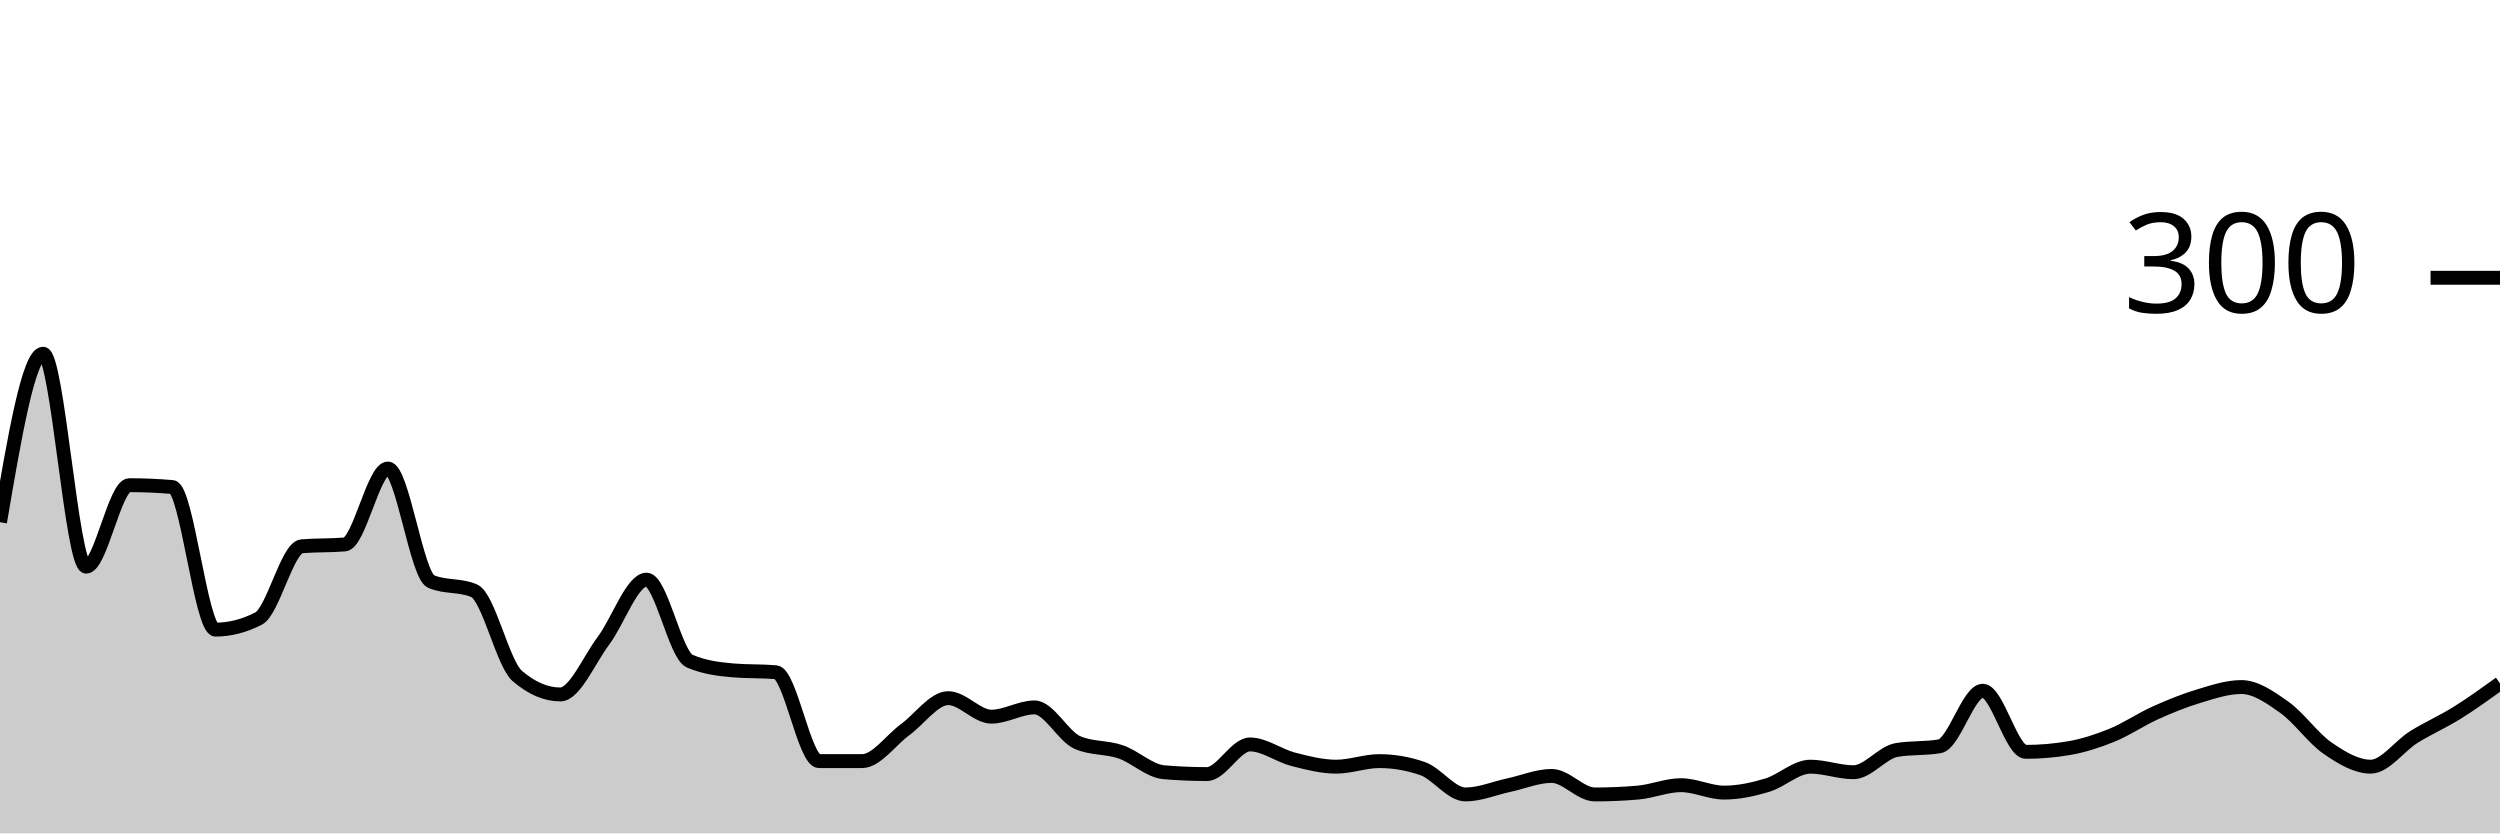
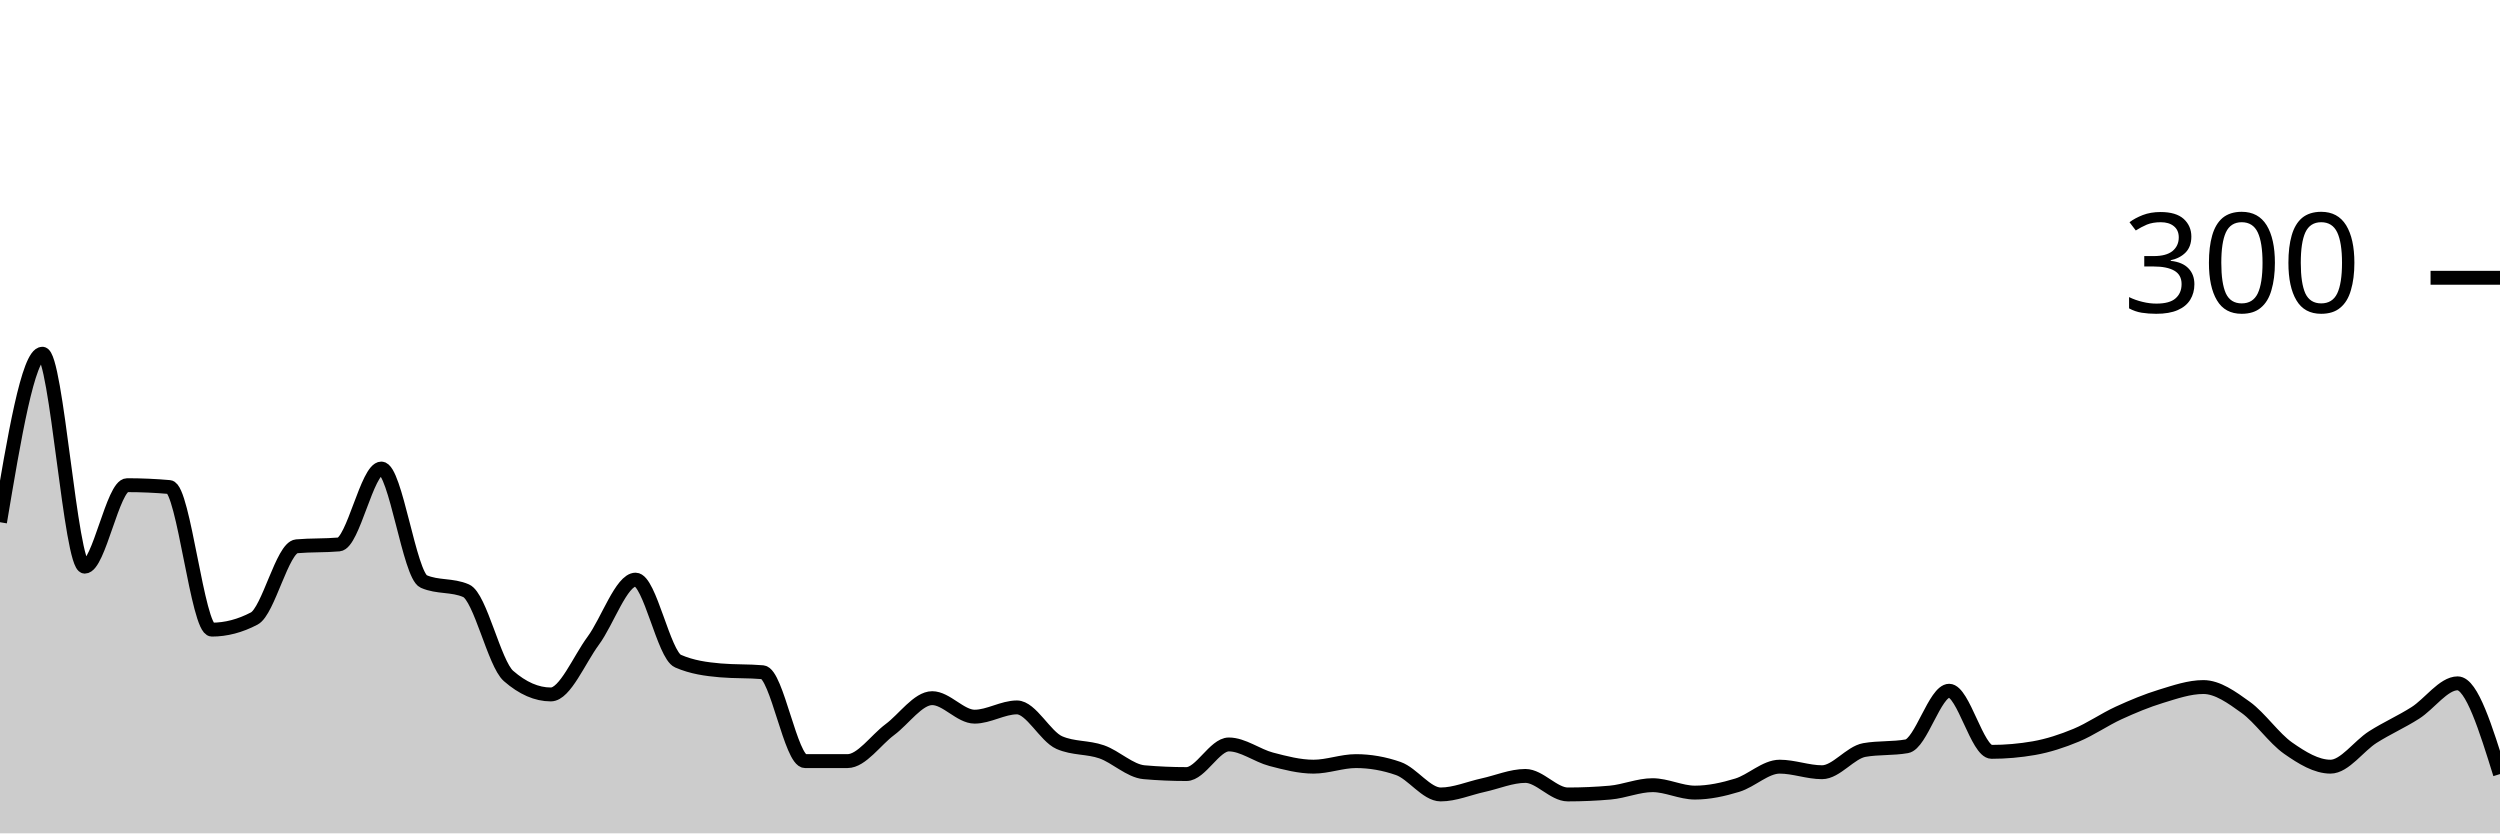
<svg xmlns="http://www.w3.org/2000/svg" viewBox="0 0 180 60">
  <g transform="translate(0,20)">
-     <path class="area" fill="rgba(0, 0, 0, 0.2)" d="M0,17.6C1.034,11.533,2.069,5.467,3.103,5.467C4.138,5.467,5.172,20.8,6.207,20.8C7.241,20.8,8.276,14.933,9.31,14.933C10.345,14.933,11.379,14.978,12.414,15.067C13.448,15.156,14.483,25.333,15.517,25.333C16.552,25.333,17.586,25.067,18.621,24.533C19.655,24,20.69,19.422,21.724,19.333C22.759,19.244,23.793,19.289,24.828,19.2C25.862,19.111,26.897,13.733,27.931,13.733C28.966,13.733,30,21.422,31.034,21.867C32.069,22.311,33.103,22.089,34.138,22.533C35.172,22.978,36.207,27.778,37.241,28.667C38.276,29.556,39.31,30,40.345,30C41.379,30,42.414,27.511,43.448,26.133C44.483,24.756,45.517,21.733,46.552,21.733C47.586,21.733,48.621,27.156,49.655,27.6C50.69,28.044,51.724,28.178,52.759,28.267C53.793,28.356,54.828,28.311,55.862,28.4C56.897,28.489,57.931,34.8,58.966,34.8C60,34.8,61.034,34.8,62.069,34.8C63.103,34.8,64.138,33.289,65.172,32.533C66.207,31.778,67.241,30.267,68.276,30.267C69.31,30.267,70.345,31.6,71.379,31.6C72.414,31.6,73.448,30.933,74.483,30.933C75.517,30.933,76.552,33.022,77.586,33.467C78.621,33.911,79.655,33.778,80.69,34.133C81.724,34.489,82.759,35.511,83.793,35.6C84.828,35.689,85.862,35.733,86.897,35.733C87.931,35.733,88.966,33.6,90,33.6C91.034,33.6,92.069,34.4,93.103,34.667C94.138,34.933,95.172,35.2,96.207,35.2C97.241,35.2,98.276,34.8,99.31,34.8C100.345,34.8,101.379,34.978,102.414,35.333C103.448,35.689,104.483,37.2,105.517,37.2C106.552,37.2,107.586,36.756,108.621,36.533C109.655,36.311,110.69,35.867,111.724,35.867C112.759,35.867,113.793,37.2,114.828,37.2C115.862,37.2,116.897,37.156,117.931,37.067C118.966,36.978,120,36.533,121.034,36.533C122.069,36.533,123.103,37.067,124.138,37.067C125.172,37.067,126.207,36.844,127.241,36.533C128.276,36.222,129.31,35.2,130.345,35.2C131.379,35.2,132.414,35.6,133.448,35.6C134.483,35.6,135.517,34.178,136.552,34C137.586,33.822,138.621,33.911,139.655,33.733C140.69,33.556,141.724,29.733,142.759,29.733C143.793,29.733,144.828,34.133,145.862,34.133C146.897,34.133,147.931,34.044,148.966,33.867C150,33.689,151.034,33.356,152.069,32.933C153.103,32.511,154.138,31.8,155.172,31.333C156.207,30.867,157.241,30.444,158.276,30.133C159.31,29.822,160.345,29.467,161.379,29.467C162.414,29.467,163.448,30.2,164.483,30.933C165.517,31.667,166.552,33.156,167.586,33.867C168.621,34.578,169.655,35.2,170.69,35.2C171.724,35.2,172.759,33.711,173.793,33.067C174.828,32.422,175.862,31.978,176.897,31.333C177.931,30.689,178.966,29.944,180,29.2L180,40C178.966,40,177.931,40,176.897,40C175.862,40,174.828,40,173.793,40C172.759,40,171.724,40,170.69,40C169.655,40,168.621,40,167.586,40C166.552,40,165.517,40,164.483,40C163.448,40,162.414,40,161.379,40C160.345,40,159.31,40,158.276,40C157.241,40,156.207,40,155.172,40C154.138,40,153.103,40,152.069,40C151.034,40,150,40,148.966,40C147.931,40,146.897,40,145.862,40C144.828,40,143.793,40,142.759,40C141.724,40,140.69,40,139.655,40C138.621,40,137.586,40,136.552,40C135.517,40,134.483,40,133.448,40C132.414,40,131.379,40,130.345,40C129.31,40,128.276,40,127.241,40C126.207,40,125.172,40,124.138,40C123.103,40,122.069,40,121.034,40C120,40,118.966,40,117.931,40C116.897,40,115.862,40,114.828,40C113.793,40,112.759,40,111.724,40C110.69,40,109.655,40,108.621,40C107.586,40,106.552,40,105.517,40C104.483,40,103.448,40,102.414,40C101.379,40,100.345,40,99.31,40C98.276,40,97.241,40,96.207,40C95.172,40,94.138,40,93.103,40C92.069,40,91.034,40,90,40C88.966,40,87.931,40,86.897,40C85.862,40,84.828,40,83.793,40C82.759,40,81.724,40,80.69,40C79.655,40,78.621,40,77.586,40C76.552,40,75.517,40,74.483,40C73.448,40,72.414,40,71.379,40C70.345,40,69.31,40,68.276,40C67.241,40,66.207,40,65.172,40C64.138,40,63.103,40,62.069,40C61.034,40,60,40,58.966,40C57.931,40,56.897,40,55.862,40C54.828,40,53.793,40,52.759,40C51.724,40,50.69,40,49.655,40C48.621,40,47.586,40,46.552,40C45.517,40,44.483,40,43.448,40C42.414,40,41.379,40,40.345,40C39.31,40,38.276,40,37.241,40C36.207,40,35.172,40,34.138,40C33.103,40,32.069,40,31.034,40C30,40,28.966,40,27.931,40C26.897,40,25.862,40,24.828,40C23.793,40,22.759,40,21.724,40C20.69,40,19.655,40,18.621,40C17.586,40,16.552,40,15.517,40C14.483,40,13.448,40,12.414,40C11.379,40,10.345,40,9.31,40C8.276,40,7.241,40,6.207,40C5.172,40,4.138,40,3.103,40C2.069,40,1.034,40,0,40Z" />
-     <path class="line" stroke="black" fill="none" d="M0,17.6C1.034,11.533,2.069,5.467,3.103,5.467C4.138,5.467,5.172,20.8,6.207,20.8C7.241,20.8,8.276,14.933,9.31,14.933C10.345,14.933,11.379,14.978,12.414,15.067C13.448,15.156,14.483,25.333,15.517,25.333C16.552,25.333,17.586,25.067,18.621,24.533C19.655,24,20.69,19.422,21.724,19.333C22.759,19.244,23.793,19.289,24.828,19.2C25.862,19.111,26.897,13.733,27.931,13.733C28.966,13.733,30,21.422,31.034,21.867C32.069,22.311,33.103,22.089,34.138,22.533C35.172,22.978,36.207,27.778,37.241,28.667C38.276,29.556,39.31,30,40.345,30C41.379,30,42.414,27.511,43.448,26.133C44.483,24.756,45.517,21.733,46.552,21.733C47.586,21.733,48.621,27.156,49.655,27.6C50.69,28.044,51.724,28.178,52.759,28.267C53.793,28.356,54.828,28.311,55.862,28.4C56.897,28.489,57.931,34.8,58.966,34.8C60,34.8,61.034,34.8,62.069,34.8C63.103,34.8,64.138,33.289,65.172,32.533C66.207,31.778,67.241,30.267,68.276,30.267C69.31,30.267,70.345,31.6,71.379,31.6C72.414,31.6,73.448,30.933,74.483,30.933C75.517,30.933,76.552,33.022,77.586,33.467C78.621,33.911,79.655,33.778,80.69,34.133C81.724,34.489,82.759,35.511,83.793,35.6C84.828,35.689,85.862,35.733,86.897,35.733C87.931,35.733,88.966,33.6,90,33.6C91.034,33.6,92.069,34.4,93.103,34.667C94.138,34.933,95.172,35.2,96.207,35.2C97.241,35.2,98.276,34.8,99.31,34.8C100.345,34.8,101.379,34.978,102.414,35.333C103.448,35.689,104.483,37.2,105.517,37.2C106.552,37.2,107.586,36.756,108.621,36.533C109.655,36.311,110.69,35.867,111.724,35.867C112.759,35.867,113.793,37.2,114.828,37.2C115.862,37.2,116.897,37.156,117.931,37.067C118.966,36.978,120,36.533,121.034,36.533C122.069,36.533,123.103,37.067,124.138,37.067C125.172,37.067,126.207,36.844,127.241,36.533C128.276,36.222,129.31,35.2,130.345,35.2C131.379,35.2,132.414,35.6,133.448,35.6C134.483,35.6,135.517,34.178,136.552,34C137.586,33.822,138.621,33.911,139.655,33.733C140.69,33.556,141.724,29.733,142.759,29.733C143.793,29.733,144.828,34.133,145.862,34.133C146.897,34.133,147.931,34.044,148.966,33.867C150,33.689,151.034,33.356,152.069,32.933C153.103,32.511,154.138,31.8,155.172,31.333C156.207,30.867,157.241,30.444,158.276,30.133C159.31,29.822,160.345,29.467,161.379,29.467C162.414,29.467,163.448,30.2,164.483,30.933C165.517,31.667,166.552,33.156,167.586,33.867C168.621,34.578,169.655,35.2,170.69,35.2C171.724,35.2,172.759,33.711,173.793,33.067C174.828,32.422,175.862,31.978,176.897,31.333C177.931,30.689,178.966,29.944,180,29.2" />
+     <path class="area" fill="rgba(0, 0, 0, 0.2)" d="M0,17.6C1.017,11.533,2.034,5.467,3.051,5.467C4.068,5.467,5.085,20.8,6.102,20.8C7.119,20.8,8.136,14.933,9.153,14.933C10.169,14.933,11.186,14.978,12.203,15.067C13.22,15.156,14.237,25.333,15.254,25.333C16.271,25.333,17.288,25.067,18.305,24.533C19.322,24,20.339,19.422,21.356,19.333C22.373,19.244,23.39,19.289,24.407,19.2C25.424,19.111,26.441,13.733,27.458,13.733C28.475,13.733,29.492,21.422,30.508,21.867C31.525,22.311,32.542,22.089,33.559,22.533C34.576,22.978,35.593,27.778,36.61,28.667C37.627,29.556,38.644,30,39.661,30C40.678,30,41.695,27.511,42.712,26.133C43.729,24.756,44.746,21.733,45.763,21.733C46.78,21.733,47.797,27.156,48.814,27.6C49.831,28.044,50.847,28.178,51.864,28.267C52.881,28.356,53.898,28.311,54.915,28.4C55.932,28.489,56.949,34.8,57.966,34.8C58.983,34.8,60,34.8,61.017,34.8C62.034,34.8,63.051,33.289,64.068,32.533C65.085,31.778,66.102,30.267,67.119,30.267C68.136,30.267,69.153,31.6,70.169,31.6C71.186,31.6,72.203,30.933,73.22,30.933C74.237,30.933,75.254,33.022,76.271,33.467C77.288,33.911,78.305,33.778,79.322,34.133C80.339,34.489,81.356,35.511,82.373,35.6C83.39,35.689,84.407,35.733,85.424,35.733C86.441,35.733,87.458,33.6,88.475,33.6C89.492,33.6,90.508,34.4,91.525,34.667C92.542,34.933,93.559,35.2,94.576,35.2C95.593,35.2,96.61,34.8,97.627,34.8C98.644,34.8,99.661,34.978,100.678,35.333C101.695,35.689,102.712,37.2,103.729,37.2C104.746,37.2,105.763,36.756,106.78,36.533C107.797,36.311,108.814,35.867,109.831,35.867C110.847,35.867,111.864,37.2,112.881,37.2C113.898,37.2,114.915,37.156,115.932,37.067C116.949,36.978,117.966,36.533,118.983,36.533C120,36.533,121.017,37.067,122.034,37.067C123.051,37.067,124.068,36.844,125.085,36.533C126.102,36.222,127.119,35.2,128.136,35.2C129.153,35.2,130.169,35.6,131.186,35.6C132.203,35.6,133.22,34.178,134.237,34C135.254,33.822,136.271,33.911,137.288,33.733C138.305,33.556,139.322,29.733,140.339,29.733C141.356,29.733,142.373,34.133,143.39,34.133C144.407,34.133,145.424,34.044,146.441,33.867C147.458,33.689,148.475,33.356,149.492,32.933C150.508,32.511,151.525,31.8,152.542,31.333C153.559,30.867,154.576,30.444,155.593,30.133C156.61,29.822,157.627,29.467,158.644,29.467C159.661,29.467,160.678,30.2,161.695,30.933C162.712,31.667,163.729,33.156,164.746,33.867C165.763,34.578,166.78,35.2,167.797,35.2C168.814,35.2,169.831,33.711,170.847,33.067C171.864,32.422,172.881,31.978,173.898,31.333C174.915,30.689,175.932,29.2,176.949,29.2C177.966,29.2,178.983,32.467,180,35.733L180,40C178.983,40,177.966,40,176.949,40C175.932,40,174.915,40,173.898,40C172.881,40,171.864,40,170.847,40C169.831,40,168.814,40,167.797,40C166.78,40,165.763,40,164.746,40C163.729,40,162.712,40,161.695,40C160.678,40,159.661,40,158.644,40C157.627,40,156.61,40,155.593,40C154.576,40,153.559,40,152.542,40C151.525,40,150.508,40,149.492,40C148.475,40,147.458,40,146.441,40C145.424,40,144.407,40,143.39,40C142.373,40,141.356,40,140.339,40C139.322,40,138.305,40,137.288,40C136.271,40,135.254,40,134.237,40C133.22,40,132.203,40,131.186,40C130.169,40,129.153,40,128.136,40C127.119,40,126.102,40,125.085,40C124.068,40,123.051,40,122.034,40C121.017,40,120,40,118.983,40C117.966,40,116.949,40,115.932,40C114.915,40,113.898,40,112.881,40C111.864,40,110.847,40,109.831,40C108.814,40,107.797,40,106.78,40C105.763,40,104.746,40,103.729,40C102.712,40,101.695,40,100.678,40C99.661,40,98.644,40,97.627,40C96.61,40,95.593,40,94.576,40C93.559,40,92.542,40,91.525,40C90.508,40,89.492,40,88.475,40C87.458,40,86.441,40,85.424,40C84.407,40,83.39,40,82.373,40C81.356,40,80.339,40,79.322,40C78.305,40,77.288,40,76.271,40C75.254,40,74.237,40,73.22,40C72.203,40,71.186,40,70.169,40C69.153,40,68.136,40,67.119,40C66.102,40,65.085,40,64.068,40C63.051,40,62.034,40,61.017,40C60,40,58.983,40,57.966,40C56.949,40,55.932,40,54.915,40C53.898,40,52.881,40,51.864,40C50.847,40,49.831,40,48.814,40C47.797,40,46.78,40,45.763,40C44.746,40,43.729,40,42.712,40C41.695,40,40.678,40,39.661,40C38.644,40,37.627,40,36.61,40C35.593,40,34.576,40,33.559,40C32.542,40,31.525,40,30.508,40C29.492,40,28.475,40,27.458,40C26.441,40,25.424,40,24.407,40C23.39,40,22.373,40,21.356,40C20.339,40,19.322,40,18.305,40C17.288,40,16.271,40,15.254,40C14.237,40,13.22,40,12.203,40C11.186,40,10.169,40,9.153,40C8.136,40,7.119,40,6.102,40C5.085,40,4.068,40,3.051,40C2.034,40,1.017,40,0,40Z" />
+     <path class="line" stroke="black" fill="none" d="M0,17.6C1.017,11.533,2.034,5.467,3.051,5.467C4.068,5.467,5.085,20.8,6.102,20.8C7.119,20.8,8.136,14.933,9.153,14.933C10.169,14.933,11.186,14.978,12.203,15.067C13.22,15.156,14.237,25.333,15.254,25.333C16.271,25.333,17.288,25.067,18.305,24.533C19.322,24,20.339,19.422,21.356,19.333C22.373,19.244,23.39,19.289,24.407,19.2C25.424,19.111,26.441,13.733,27.458,13.733C28.475,13.733,29.492,21.422,30.508,21.867C31.525,22.311,32.542,22.089,33.559,22.533C34.576,22.978,35.593,27.778,36.61,28.667C37.627,29.556,38.644,30,39.661,30C40.678,30,41.695,27.511,42.712,26.133C43.729,24.756,44.746,21.733,45.763,21.733C46.78,21.733,47.797,27.156,48.814,27.6C49.831,28.044,50.847,28.178,51.864,28.267C52.881,28.356,53.898,28.311,54.915,28.4C55.932,28.489,56.949,34.8,57.966,34.8C58.983,34.8,60,34.8,61.017,34.8C62.034,34.8,63.051,33.289,64.068,32.533C65.085,31.778,66.102,30.267,67.119,30.267C68.136,30.267,69.153,31.6,70.169,31.6C71.186,31.6,72.203,30.933,73.22,30.933C74.237,30.933,75.254,33.022,76.271,33.467C77.288,33.911,78.305,33.778,79.322,34.133C80.339,34.489,81.356,35.511,82.373,35.6C83.39,35.689,84.407,35.733,85.424,35.733C86.441,35.733,87.458,33.6,88.475,33.6C89.492,33.6,90.508,34.4,91.525,34.667C92.542,34.933,93.559,35.2,94.576,35.2C95.593,35.2,96.61,34.8,97.627,34.8C98.644,34.8,99.661,34.978,100.678,35.333C101.695,35.689,102.712,37.2,103.729,37.2C104.746,37.2,105.763,36.756,106.78,36.533C107.797,36.311,108.814,35.867,109.831,35.867C110.847,35.867,111.864,37.2,112.881,37.2C113.898,37.2,114.915,37.156,115.932,37.067C116.949,36.978,117.966,36.533,118.983,36.533C120,36.533,121.017,37.067,122.034,37.067C123.051,37.067,124.068,36.844,125.085,36.533C126.102,36.222,127.119,35.2,128.136,35.2C129.153,35.2,130.169,35.6,131.186,35.6C132.203,35.6,133.22,34.178,134.237,34C135.254,33.822,136.271,33.911,137.288,33.733C138.305,33.556,139.322,29.733,140.339,29.733C141.356,29.733,142.373,34.133,143.39,34.133C144.407,34.133,145.424,34.044,146.441,33.867C147.458,33.689,148.475,33.356,149.492,32.933C150.508,32.511,151.525,31.8,152.542,31.333C153.559,30.867,154.576,30.444,155.593,30.133C156.61,29.822,157.627,29.467,158.644,29.467C159.661,29.467,160.678,30.2,161.695,30.933C162.712,31.667,163.729,33.156,164.746,33.867C165.763,34.578,166.78,35.2,167.797,35.2C168.814,35.2,169.831,33.711,170.847,33.067C171.864,32.422,172.881,31.978,173.898,31.333C174.915,30.689,175.932,29.2,176.949,29.2C177.966,29.2,178.983,32.467,180,35.733" />
    <path class="axis-ceiling" stroke-width="1" stroke="black" fill="none" d="M175,0L180,0" />
    <text class="axis-ceiling-label" font-family="sans-serif" text-anchor="end" font-size="10px" x="170" y="2.5">300</text>
  </g>
</svg>
